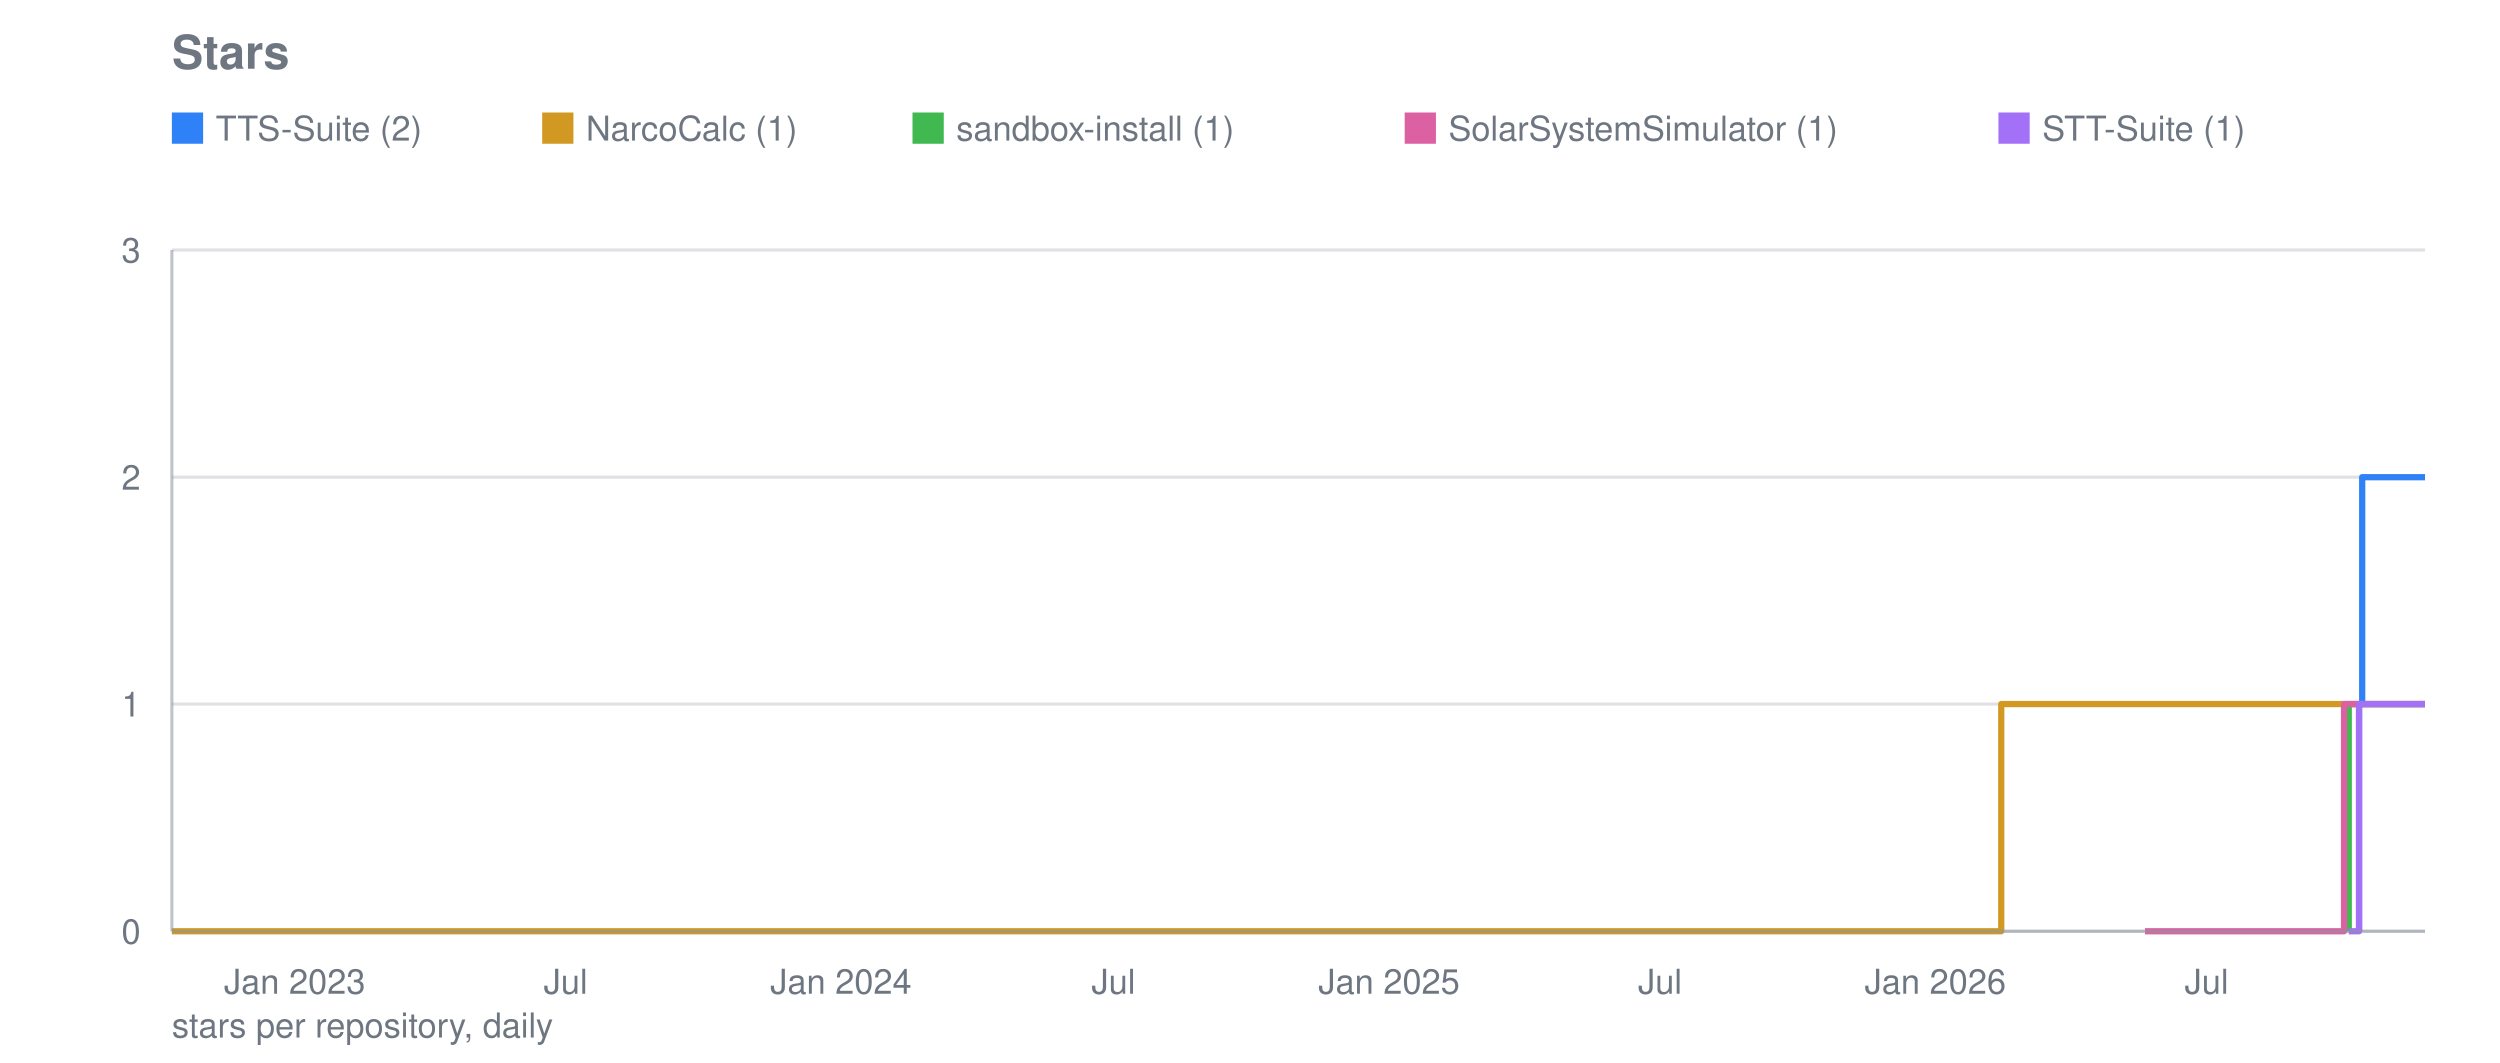
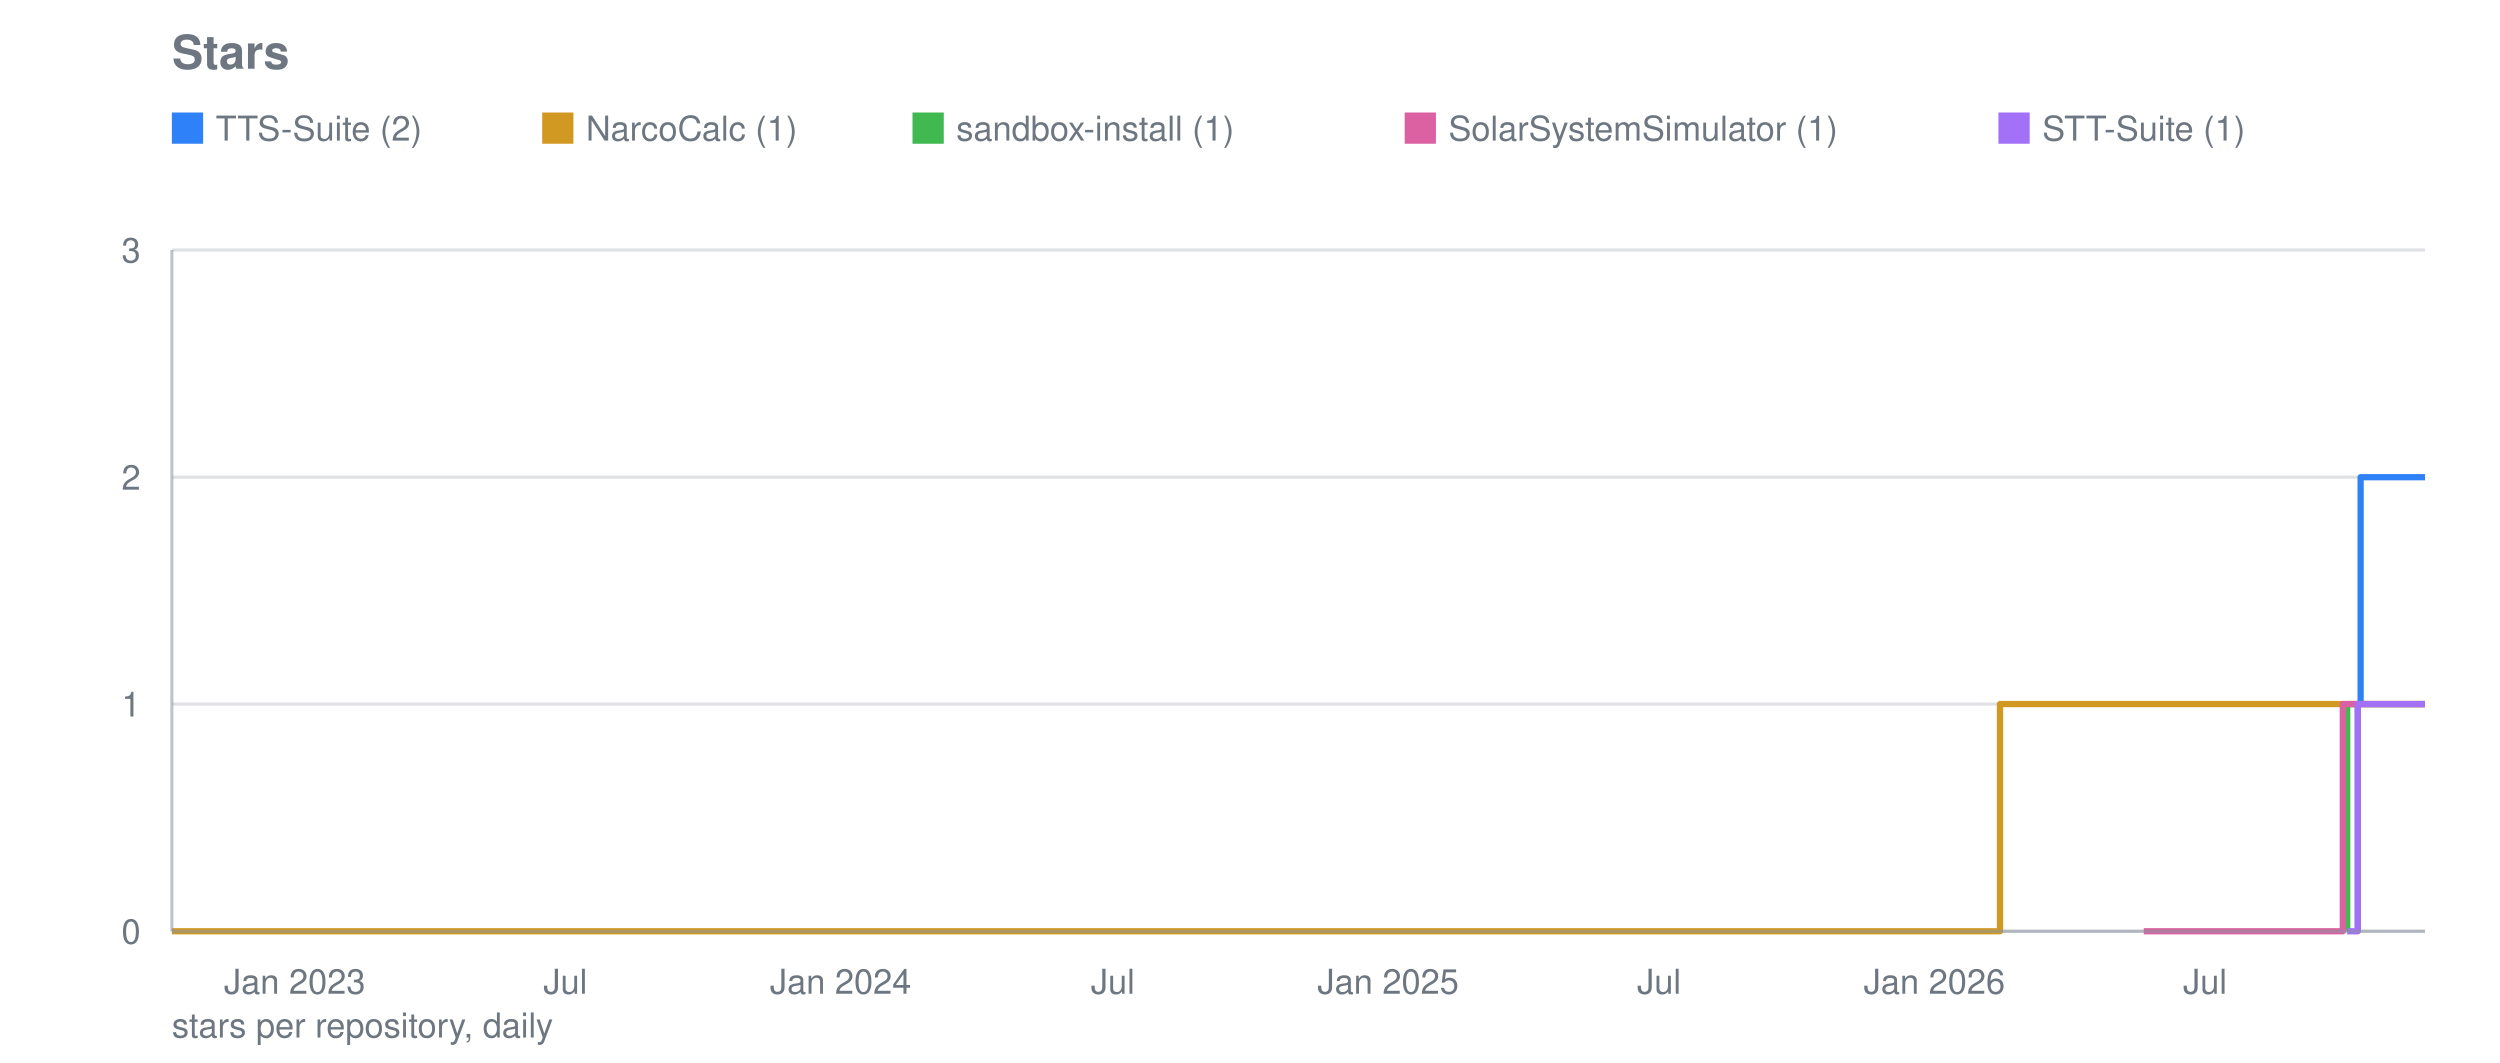
<svg xmlns="http://www.w3.org/2000/svg" viewBox="0 0 800 340" width="800" height="340" role="img" aria-label="Stars">
  <text font-family="system-ui, -apple-system, Segoe UI, Helvetica, Arial, sans-serif" font-size="15" font-weight="600" fill="#6e7781" x="55" y="22">Stars</text>
  <line stroke="#8b949e" stroke-width="1" opacity="0.28" x1="55" y1="298.0" x2="776" y2="298.0" />
  <text font-family="system-ui, -apple-system, Segoe UI, Helvetica, Arial, sans-serif" font-size="11" fill="#6e7781" x="45" y="302.0" text-anchor="end">0</text>
  <line stroke="#8b949e" stroke-width="1" opacity="0.28" x1="55" y1="225.3" x2="776" y2="225.3" />
  <text font-family="system-ui, -apple-system, Segoe UI, Helvetica, Arial, sans-serif" font-size="11" fill="#6e7781" x="45" y="229.3" text-anchor="end">1</text>
  <line stroke="#8b949e" stroke-width="1" opacity="0.28" x1="55" y1="152.7" x2="776" y2="152.7" />
  <text font-family="system-ui, -apple-system, Segoe UI, Helvetica, Arial, sans-serif" font-size="11" fill="#6e7781" x="45" y="156.7" text-anchor="end">2</text>
  <line stroke="#8b949e" stroke-width="1" opacity="0.28" x1="55" y1="80.0" x2="776" y2="80.0" />
  <text font-family="system-ui, -apple-system, Segoe UI, Helvetica, Arial, sans-serif" font-size="11" fill="#6e7781" x="45" y="84.0" text-anchor="end">3</text>
  <text font-family="system-ui, -apple-system, Segoe UI, Helvetica, Arial, sans-serif" font-size="11" fill="#6e7781" x="94.3" y="318" text-anchor="middle">Jan 2023</text>
-   <text font-family="system-ui, -apple-system, Segoe UI, Helvetica, Arial, sans-serif" font-size="11" fill="#6e7781" x="181.0" y="318" text-anchor="middle">Jul</text>
-   <text font-family="system-ui, -apple-system, Segoe UI, Helvetica, Arial, sans-serif" font-size="11" fill="#6e7781" x="269.1" y="318" text-anchor="middle">Jan 2024</text>
-   <text font-family="system-ui, -apple-system, Segoe UI, Helvetica, Arial, sans-serif" font-size="11" fill="#6e7781" x="356.3" y="318" text-anchor="middle">Jul</text>
-   <text font-family="system-ui, -apple-system, Segoe UI, Helvetica, Arial, sans-serif" font-size="11" fill="#6e7781" x="444.5" y="318" text-anchor="middle">Jan 2025</text>
-   <text font-family="system-ui, -apple-system, Segoe UI, Helvetica, Arial, sans-serif" font-size="11" fill="#6e7781" x="531.2" y="318" text-anchor="middle">Jul</text>
-   <text font-family="system-ui, -apple-system, Segoe UI, Helvetica, Arial, sans-serif" font-size="11" fill="#6e7781" x="619.3" y="318" text-anchor="middle">Jan 2026</text>
-   <text font-family="system-ui, -apple-system, Segoe UI, Helvetica, Arial, sans-serif" font-size="11" fill="#6e7781" x="706.1" y="318" text-anchor="middle">Jul</text>
-   <polyline fill="none" stroke="#2f81f7" stroke-width="2" stroke-linejoin="round" points="754.9,298.0 754.9,298.0 754.9,225.3 755.9,225.3 755.9,152.7 761.6,152.7 761.6,152.7 762.1,152.7 762.1,152.7 762.6,152.7 762.6,152.7 763.1,152.7 763.1,152.7 763.5,152.7 763.5,152.7 764.0,152.7 764.0,152.7 764.5,152.7 764.5,152.7 765.0,152.7 765.0,152.7 765.5,152.7 765.5,152.7 765.9,152.7 765.9,152.7 766.4,152.7 766.4,152.7 766.9,152.7 766.9,152.7 767.4,152.7 767.4,152.7 767.9,152.7 767.9,152.7 768.3,152.7 768.3,152.7 768.8,152.7 768.8,152.7 769.3,152.7 769.3,152.7 769.8,152.7 769.8,152.7 770.3,152.7 770.3,152.7 770.7,152.7 770.7,152.7 771.2,152.7 771.2,152.7 771.7,152.7 771.7,152.7 772.2,152.7 772.2,152.7 772.6,152.7 772.6,152.7 773.1,152.7 773.1,152.7 773.6,152.7 773.6,152.7 774.1,152.7 774.1,152.7 774.6,152.7 774.6,152.7 775.0,152.7 775.0,152.7 775.5,152.7 775.5,152.7 776.0,152.7 776.0,152.7" />
+   <text font-family="system-ui, -apple-system, Segoe UI, Helvetica, Arial, sans-serif" font-size="11" fill="#6e7781" x="180.9" y="318" text-anchor="middle">Jul</text>
+   <text font-family="system-ui, -apple-system, Segoe UI, Helvetica, Arial, sans-serif" font-size="11" fill="#6e7781" x="269.0" y="318" text-anchor="middle">Jan 2024</text>
+   <text font-family="system-ui, -apple-system, Segoe UI, Helvetica, Arial, sans-serif" font-size="11" fill="#6e7781" x="356.1" y="318" text-anchor="middle">Jul</text>
+   <text font-family="system-ui, -apple-system, Segoe UI, Helvetica, Arial, sans-serif" font-size="11" fill="#6e7781" x="444.2" y="318" text-anchor="middle">Jan 2025</text>
+   <text font-family="system-ui, -apple-system, Segoe UI, Helvetica, Arial, sans-serif" font-size="11" fill="#6e7781" x="530.9" y="318" text-anchor="middle">Jul</text>
+   <text font-family="system-ui, -apple-system, Segoe UI, Helvetica, Arial, sans-serif" font-size="11" fill="#6e7781" x="619.0" y="318" text-anchor="middle">Jan 2026</text>
+   <text font-family="system-ui, -apple-system, Segoe UI, Helvetica, Arial, sans-serif" font-size="11" fill="#6e7781" x="705.6" y="318" text-anchor="middle">Jul</text>
+   <polyline fill="none" stroke="#2f81f7" stroke-width="2" stroke-linejoin="round" points="754.5,298.0 754.5,298.0 754.5,225.3 755.4,225.3 755.4,152.7 761.2,152.7 761.2,152.7 761.6,152.7 761.6,152.7 762.1,152.7 762.1,152.7 762.6,152.7 762.6,152.7 763.1,152.7 763.1,152.7 763.6,152.7 763.6,152.7 764.0,152.7 764.0,152.7 764.5,152.7 764.5,152.7 765.0,152.7 765.0,152.7 765.5,152.7 765.5,152.7 765.9,152.7 765.9,152.7 766.4,152.7 766.4,152.7 766.9,152.7 766.9,152.7 767.4,152.7 767.4,152.7 767.9,152.7 767.9,152.7 768.3,152.7 768.3,152.7 768.8,152.7 768.8,152.7 769.3,152.7 769.3,152.7 769.8,152.7 769.8,152.7 770.3,152.7 770.3,152.7 770.7,152.7 770.7,152.7 771.2,152.7 771.2,152.7 771.7,152.7 771.7,152.7 772.2,152.7 772.2,152.7 772.6,152.7 772.6,152.7 773.1,152.7 773.1,152.7 773.6,152.7 773.6,152.7 774.1,152.7 774.1,152.7 774.6,152.7 774.6,152.7 775.0,152.7 775.0,152.7 775.5,152.7 775.5,152.7 776.0,152.7 776.0,152.7" />
  <rect fill="#2f81f7" x="55" y="36" width="10" height="10" />
  <text font-family="system-ui, -apple-system, Segoe UI, Helvetica, Arial, sans-serif" font-size="11" fill="#6e7781" x="69" y="45">TTS-Suite (2)</text>
-   <polyline fill="none" stroke="#d29922" stroke-width="2" stroke-linejoin="round" points="55.0,298.0 640.4,298.0 640.4,225.3 640.9,225.3 640.9,225.3 641.4,225.3 641.4,225.3 641.9,225.3 641.9,225.3 642.3,225.3 642.3,225.3 642.8,225.3 642.8,225.3 643.3,225.3 643.3,225.3 643.8,225.3 643.8,225.3 644.3,225.3 644.3,225.3 644.7,225.3 644.7,225.3 644.7,225.3 644.7,225.3 644.7,225.3 644.7,225.3 644.7,225.3 644.7,225.3 645.2,225.3 645.2,225.3 645.7,225.3 645.7,225.3 646.2,225.3 646.2,225.3 646.7,225.3 646.7,225.3 647.1,225.3 647.1,225.3 647.6,225.3 647.6,225.3 648.1,225.3 648.1,225.3 648.6,225.3 648.6,225.3 649.0,225.3 649.0,225.3 649.5,225.3 649.5,225.3 650.0,225.3 650.0,225.3 650.5,225.3 650.5,225.3 651.0,225.3 651.0,225.3 651.4,225.3 651.4,225.3 651.9,225.3 651.9,225.3 652.4,225.3 652.4,225.3 652.9,225.3 652.9,225.3 653.4,225.3 653.4,225.3 653.8,225.3 653.8,225.3 654.3,225.3 654.3,225.3 654.8,225.3 654.8,225.3 655.3,225.3 655.3,225.3 655.8,225.3 655.8,225.3 656.2,225.3 656.2,225.3 656.7,225.3 656.7,225.3 657.2,225.3 657.2,225.3 657.7,225.3 657.7,225.3 658.1,225.3 658.1,225.3 658.6,225.3 658.6,225.3 659.1,225.3 659.1,225.3 659.6,225.3 659.6,225.3 660.1,225.3 660.1,225.3 660.5,225.3 660.5,225.3 661.0,225.3 661.0,225.3 661.5,225.3 661.5,225.3 662.0,225.3 662.0,225.3 662.5,225.3 662.5,225.3 662.9,225.3 662.9,225.3 663.4,225.3 663.4,225.3 663.9,225.3 663.9,225.3 664.4,225.3 664.4,225.3 664.9,225.3 664.9,225.3 665.3,225.3 665.3,225.3 665.8,225.3 665.8,225.3 666.3,225.3 666.3,225.3 666.8,225.3 666.8,225.3 667.3,225.3 667.3,225.3 667.7,225.3 667.7,225.3 668.2,225.3 668.2,225.3 668.7,225.3 668.7,225.3 669.2,225.3 669.2,225.3 669.6,225.3 669.6,225.3 670.1,225.3 670.1,225.3 670.6,225.3 670.6,225.3 671.1,225.3 671.1,225.3 671.6,225.3 671.6,225.3 672.0,225.3 672.0,225.3 672.5,225.3 672.5,225.3 673.0,225.3 673.0,225.3 673.5,225.3 673.5,225.3 674.0,225.3 674.0,225.3 674.4,225.3 674.4,225.3 674.9,225.3 674.9,225.3 675.4,225.3 675.4,225.3 675.9,225.3 675.9,225.3 676.4,225.3 676.4,225.3 676.8,225.3 676.8,225.3 677.3,225.3 677.3,225.3 677.8,225.3 677.8,225.3 678.3,225.3 678.3,225.3 678.7,225.3 678.7,225.3 679.2,225.3 679.2,225.3 679.7,225.3 679.7,225.3 680.2,225.3 680.2,225.3 680.7,225.3 680.7,225.3 681.1,225.3 681.1,225.3 681.6,225.3 681.6,225.3 682.1,225.3 682.1,225.3 682.6,225.3 682.6,225.3 683.1,225.3 683.1,225.3 683.5,225.3 683.5,225.3 684.0,225.3 684.0,225.3 684.5,225.3 684.5,225.3 685.0,225.3 685.0,225.3 685.5,225.3 685.5,225.3 685.9,225.3 685.9,225.3 686.4,225.3 686.4,225.3 686.9,225.3 686.9,225.3 687.4,225.3 687.4,225.3 687.9,225.3 687.9,225.3 688.3,225.3 688.3,225.3 688.8,225.3 688.8,225.3 689.3,225.3 689.3,225.3 689.8,225.3 689.8,225.3 690.2,225.3 690.2,225.3 690.7,225.3 690.7,225.3 691.2,225.3 691.2,225.3 691.7,225.3 691.7,225.3 692.2,225.3 692.2,225.3 692.6,225.3 692.6,225.3 693.1,225.3 693.1,225.3 693.6,225.3 693.6,225.3 694.1,225.3 694.1,225.3 694.6,225.3 694.6,225.3 695.0,225.3 695.0,225.3 695.5,225.3 695.5,225.3 696.0,225.3 696.0,225.3 696.5,225.3 696.5,225.3 697.0,225.3 697.0,225.3 697.4,225.3 697.4,225.3 697.9,225.3 697.9,225.3 698.4,225.3 698.4,225.3 698.9,225.3 698.9,225.3 699.3,225.3 699.3,225.3 699.8,225.3 699.8,225.3 700.3,225.3 700.3,225.3 700.8,225.3 700.8,225.3 701.3,225.3 701.3,225.3 701.7,225.3 701.7,225.3 702.2,225.3 702.2,225.3 702.7,225.3 702.7,225.3 703.2,225.3 703.2,225.3 703.7,225.3 703.7,225.3 704.1,225.3 704.1,225.3 704.6,225.3 704.6,225.3 705.1,225.3 705.1,225.3 705.6,225.3 705.6,225.3 706.1,225.3 706.1,225.3 706.5,225.3 706.5,225.3 707.0,225.3 707.0,225.3 707.5,225.3 707.5,225.3 708.0,225.3 708.0,225.3 708.5,225.3 708.5,225.3 708.9,225.3 708.9,225.3 709.4,225.3 709.4,225.3 709.9,225.3 709.9,225.3 710.4,225.3 710.4,225.3 710.8,225.3 710.8,225.3 711.3,225.3 711.3,225.3 711.8,225.3 711.8,225.3 712.3,225.3 712.3,225.3 712.8,225.3 712.8,225.3 713.2,225.3 713.2,225.3 713.7,225.3 713.7,225.3 714.2,225.3 714.2,225.3 714.7,225.3 714.7,225.3 715.2,225.3 715.2,225.3 715.6,225.3 715.6,225.3 716.1,225.3 716.1,225.3 716.6,225.3 716.6,225.3 717.1,225.3 717.1,225.3 717.6,225.3 717.6,225.3 718.0,225.3 718.0,225.3 718.5,225.3 718.5,225.3 719.0,225.3 719.0,225.3 719.5,225.3 719.5,225.3 719.9,225.3 719.9,225.3 720.4,225.3 720.4,225.3 720.9,225.3 720.9,225.3 721.4,225.3 721.4,225.3 721.9,225.3 721.9,225.3 722.3,225.3 722.3,225.3 722.8,225.3 722.8,225.3 723.3,225.3 723.3,225.3 723.8,225.3 723.8,225.3 724.3,225.3 724.3,225.3 724.7,225.3 724.7,225.3 725.2,225.3 725.2,225.3 725.7,225.3 725.7,225.3 726.2,225.3 726.2,225.3 726.7,225.3 726.7,225.3 727.1,225.3 727.1,225.3 727.6,225.3 727.6,225.3 728.1,225.3 728.1,225.3 728.6,225.3 728.6,225.3 729.1,225.3 729.1,225.3 729.5,225.3 729.5,225.3 730.0,225.3 730.0,225.3 730.5,225.3 730.5,225.3 731.0,225.3 731.0,225.3 731.4,225.3 731.4,225.3 731.9,225.3 731.9,225.3 732.4,225.3 732.4,225.3 732.9,225.3 732.9,225.3 733.4,225.3 733.4,225.3 733.8,225.3 733.8,225.3 734.3,225.3 734.3,225.3 734.8,225.3 734.8,225.3 735.3,225.3 735.3,225.3 735.8,225.3 735.8,225.3 736.2,225.3 736.2,225.3 736.7,225.3 736.7,225.3 737.2,225.3 737.2,225.3 737.7,225.3 737.7,225.3 738.2,225.3 738.2,225.3 738.6,225.3 738.6,225.3 739.1,225.3 739.1,225.3 739.6,225.3 739.6,225.3 740.1,225.3 740.1,225.3 740.5,225.3 740.5,225.3 741.0,225.3 741.0,225.3 741.5,225.3 741.5,225.3 742.0,225.3 742.0,225.3 742.5,225.3 742.5,225.3 742.9,225.3 742.9,225.3 743.4,225.3 743.4,225.3 743.9,225.3 743.9,225.3 744.4,225.3 744.4,225.3 744.9,225.3 744.9,225.3 745.3,225.3 745.3,225.3 745.8,225.3 745.8,225.3 746.3,225.3 746.3,225.3 746.8,225.3 746.8,225.3 747.3,225.3 747.3,225.3 747.7,225.3 747.7,225.3 748.2,225.3 748.2,225.3 748.7,225.3 748.7,225.3 749.2,225.3 749.2,225.3 749.7,225.3 749.7,225.3 750.1,225.3 750.1,225.3 750.6,225.3 750.6,225.3 751.1,225.3 751.1,225.3 751.6,225.3 751.6,225.3 752.0,225.3 752.0,225.3 752.5,225.3 752.5,225.3 753.0,225.3 753.0,225.3 753.5,225.3 753.5,225.3 754.0,225.3 754.0,225.3 754.4,225.3 754.4,225.3 754.9,225.3 754.9,225.3 755.4,225.3 755.4,225.3 755.9,225.3 755.9,225.3 756.4,225.3 756.4,225.3 756.8,225.3 756.8,225.3 757.3,225.3 757.3,225.3 757.8,225.3 757.8,225.3 758.3,225.3 758.3,225.3 758.8,225.3 758.8,225.3 759.2,225.3 759.2,225.3 759.7,225.3 759.7,225.3 760.2,225.3 760.2,225.3 760.7,225.3 760.7,225.3 761.1,225.3 761.1,225.3 761.6,225.3 761.6,225.3 762.1,225.3 762.1,225.3 762.6,225.3 762.6,225.3 763.1,225.3 763.1,225.3 763.5,225.3 763.5,225.3 764.0,225.3 764.0,225.3 764.5,225.3 764.5,225.3 765.0,225.3 765.0,225.3 765.5,225.3 765.5,225.3 765.9,225.3 765.9,225.3 766.4,225.3 766.4,225.3 766.9,225.3 766.9,225.3 767.4,225.3 767.4,225.3 767.9,225.3 767.9,225.3 768.3,225.3 768.3,225.3 768.8,225.3 768.8,225.3 769.3,225.3 769.3,225.3 769.8,225.3 769.8,225.3 770.3,225.3 770.3,225.3 770.7,225.3 770.7,225.3 771.2,225.3 771.2,225.3 771.7,225.3 771.7,225.3 772.2,225.3 772.2,225.3 772.6,225.3 772.6,225.3 773.1,225.3 773.1,225.3 773.6,225.3 773.6,225.3 774.1,225.3 774.1,225.3 774.6,225.3 774.6,225.3 775.0,225.3 775.0,225.3 775.5,225.3 775.5,225.3 776.0,225.3 776.0,225.3" />
+   <polyline fill="none" stroke="#d29922" stroke-width="2" stroke-linejoin="round" points="55.0,298.0 640.0,298.0 640.0,225.3 640.5,225.3 640.5,225.3 641.0,225.3 641.0,225.3 641.5,225.3 641.5,225.3 641.9,225.3 641.9,225.3 642.4,225.3 642.4,225.3 642.9,225.3 642.9,225.3 643.4,225.3 643.4,225.3 643.9,225.3 643.9,225.3 644.3,225.3 644.3,225.3 644.3,225.3 644.3,225.3 644.3,225.3 644.3,225.3 644.3,225.3 644.3,225.3 644.8,225.3 644.8,225.3 645.3,225.3 645.3,225.3 645.8,225.3 645.8,225.3 646.3,225.3 646.3,225.3 646.7,225.3 646.7,225.3 647.2,225.3 647.2,225.3 647.7,225.3 647.7,225.3 648.2,225.3 648.2,225.3 648.7,225.3 648.7,225.3 649.1,225.3 649.1,225.3 649.6,225.3 649.6,225.3 650.1,225.3 650.1,225.3 650.6,225.3 650.6,225.3 651.0,225.3 651.0,225.3 651.5,225.3 651.5,225.3 652.0,225.3 652.0,225.3 652.5,225.3 652.5,225.3 653.0,225.3 653.0,225.3 653.4,225.3 653.4,225.3 653.9,225.3 653.9,225.3 654.4,225.3 654.4,225.3 654.9,225.3 654.9,225.3 655.4,225.3 655.4,225.3 655.8,225.3 655.8,225.3 656.3,225.3 656.3,225.3 656.8,225.3 656.8,225.3 657.3,225.3 657.3,225.3 657.7,225.3 657.7,225.3 658.2,225.3 658.2,225.3 658.7,225.3 658.7,225.3 659.2,225.3 659.2,225.3 659.7,225.3 659.7,225.3 660.1,225.3 660.1,225.3 660.6,225.3 660.6,225.3 661.1,225.3 661.1,225.3 661.6,225.3 661.6,225.3 662.1,225.3 662.1,225.3 662.5,225.3 662.5,225.3 663.0,225.3 663.0,225.3 663.5,225.3 663.5,225.3 664.0,225.3 664.0,225.3 664.5,225.3 664.5,225.3 664.9,225.3 664.9,225.3 665.4,225.3 665.4,225.3 665.9,225.3 665.9,225.3 666.4,225.3 666.4,225.3 666.8,225.3 666.8,225.3 667.3,225.3 667.3,225.3 667.8,225.3 667.8,225.3 668.3,225.3 668.3,225.3 668.8,225.3 668.8,225.3 669.2,225.3 669.2,225.3 669.7,225.3 669.7,225.3 670.2,225.3 670.2,225.3 670.7,225.3 670.7,225.3 671.2,225.3 671.2,225.3 671.6,225.3 671.6,225.3 672.1,225.3 672.1,225.3 672.6,225.3 672.6,225.3 673.1,225.3 673.1,225.3 673.5,225.3 673.5,225.3 674.0,225.3 674.0,225.3 674.5,225.3 674.5,225.3 675.0,225.3 675.0,225.3 675.5,225.3 675.5,225.3 675.9,225.3 675.9,225.3 676.4,225.3 676.4,225.3 676.9,225.3 676.9,225.3 677.4,225.3 677.4,225.3 677.9,225.3 677.9,225.3 678.3,225.3 678.3,225.3 678.8,225.3 678.8,225.3 679.3,225.3 679.3,225.3 679.8,225.3 679.8,225.3 680.2,225.3 680.2,225.3 680.7,225.3 680.7,225.3 681.2,225.3 681.2,225.3 681.7,225.3 681.7,225.3 682.2,225.3 682.2,225.3 682.6,225.3 682.6,225.3 683.1,225.3 683.1,225.3 683.6,225.3 683.6,225.3 684.1,225.3 684.1,225.3 684.6,225.3 684.6,225.3 685.0,225.3 685.0,225.3 685.5,225.3 685.5,225.3 686.0,225.3 686.0,225.3 686.5,225.3 686.5,225.3 687.0,225.3 687.0,225.3 687.4,225.3 687.4,225.3 687.9,225.3 687.9,225.3 688.4,225.3 688.4,225.3 688.9,225.3 688.9,225.3 689.3,225.3 689.3,225.3 689.8,225.3 689.8,225.3 690.3,225.3 690.3,225.3 690.8,225.3 690.8,225.3 691.3,225.3 691.3,225.3 691.7,225.3 691.7,225.3 692.2,225.3 692.2,225.3 692.7,225.3 692.7,225.3 693.2,225.3 693.2,225.3 693.7,225.3 693.7,225.3 694.1,225.3 694.1,225.3 694.6,225.3 694.6,225.3 695.1,225.3 695.1,225.3 695.6,225.3 695.6,225.3 696.0,225.3 696.0,225.3 696.5,225.3 696.5,225.3 697.0,225.3 697.0,225.3 697.5,225.3 697.5,225.3 698.0,225.3 698.0,225.3 698.4,225.3 698.4,225.3 698.9,225.3 698.9,225.3 699.4,225.3 699.4,225.3 699.9,225.3 699.9,225.3 700.4,225.3 700.4,225.3 700.8,225.3 700.8,225.3 701.3,225.3 701.3,225.3 701.8,225.3 701.8,225.3 702.3,225.3 702.3,225.3 702.8,225.3 702.8,225.3 703.2,225.3 703.2,225.3 703.7,225.3 703.7,225.3 704.2,225.3 704.2,225.3 704.7,225.3 704.7,225.3 705.1,225.3 705.1,225.3 705.6,225.3 705.6,225.3 706.1,225.3 706.1,225.3 706.6,225.3 706.6,225.3 707.1,225.3 707.1,225.3 707.5,225.3 707.5,225.3 708.0,225.3 708.0,225.3 708.5,225.3 708.5,225.3 709.0,225.3 709.0,225.3 709.5,225.3 709.5,225.3 709.9,225.3 709.9,225.3 710.4,225.3 710.4,225.3 710.9,225.3 710.9,225.3 711.4,225.3 711.4,225.3 711.8,225.3 711.8,225.3 712.3,225.3 712.3,225.3 712.8,225.3 712.8,225.3 713.3,225.3 713.3,225.3 713.8,225.3 713.8,225.3 714.2,225.3 714.2,225.3 714.7,225.3 714.7,225.3 715.2,225.3 715.2,225.3 715.7,225.3 715.7,225.3 716.2,225.3 716.2,225.3 716.6,225.3 716.6,225.3 717.1,225.3 717.1,225.3 717.6,225.3 717.6,225.3 718.1,225.3 718.1,225.3 718.5,225.3 718.5,225.3 719.0,225.3 719.0,225.3 719.5,225.3 719.5,225.3 720.0,225.3 720.0,225.3 720.5,225.3 720.5,225.3 720.9,225.3 720.9,225.3 721.4,225.3 721.4,225.3 721.9,225.3 721.9,225.3 722.4,225.3 722.4,225.3 722.9,225.3 722.9,225.3 723.3,225.3 723.3,225.3 723.8,225.3 723.8,225.3 724.3,225.3 724.3,225.3 724.8,225.3 724.8,225.3 725.3,225.3 725.3,225.3 725.7,225.3 725.7,225.3 726.2,225.3 726.2,225.3 726.7,225.3 726.7,225.3 727.2,225.3 727.2,225.3 727.6,225.3 727.6,225.3 728.1,225.3 728.1,225.3 728.6,225.3 728.6,225.3 729.1,225.3 729.1,225.3 729.6,225.3 729.6,225.3 730.0,225.3 730.0,225.3 730.5,225.3 730.5,225.3 731.0,225.3 731.0,225.3 731.5,225.3 731.5,225.3 732.0,225.3 732.0,225.3 732.4,225.3 732.4,225.3 732.9,225.3 732.9,225.3 733.4,225.3 733.4,225.3 733.9,225.3 733.9,225.3 734.3,225.3 734.3,225.3 734.8,225.3 734.8,225.3 735.3,225.3 735.3,225.3 735.8,225.3 735.8,225.3 736.3,225.3 736.3,225.3 736.7,225.3 736.7,225.3 737.2,225.3 737.2,225.3 737.7,225.3 737.7,225.3 738.2,225.3 738.2,225.3 738.7,225.3 738.7,225.3 739.1,225.3 739.1,225.3 739.6,225.3 739.6,225.3 740.1,225.3 740.1,225.3 740.6,225.3 740.6,225.3 741.1,225.3 741.1,225.3 741.5,225.3 741.5,225.3 742.0,225.3 742.0,225.3 742.5,225.3 742.5,225.3 743.0,225.3 743.0,225.3 743.4,225.3 743.4,225.3 743.9,225.3 743.9,225.3 744.4,225.3 744.4,225.3 744.9,225.3 744.9,225.3 745.4,225.3 745.4,225.3 745.8,225.3 745.8,225.3 746.3,225.3 746.3,225.3 746.8,225.3 746.8,225.3 747.3,225.3 747.3,225.3 747.8,225.3 747.8,225.3 748.2,225.3 748.2,225.3 748.7,225.3 748.7,225.3 749.2,225.3 749.2,225.3 749.7,225.3 749.7,225.3 750.1,225.3 750.1,225.3 750.6,225.3 750.6,225.3 751.1,225.3 751.1,225.3 751.6,225.3 751.6,225.3 752.1,225.3 752.1,225.3 752.5,225.3 752.5,225.3 753.0,225.3 753.0,225.3 753.5,225.3 753.5,225.3 754.0,225.3 754.0,225.3 754.5,225.3 754.5,225.3 754.9,225.3 754.9,225.3 755.4,225.3 755.4,225.3 755.9,225.3 755.9,225.3 756.4,225.3 756.4,225.3 756.8,225.3 756.8,225.3 757.3,225.3 757.3,225.3 757.8,225.3 757.8,225.3 758.3,225.3 758.3,225.3 758.8,225.3 758.8,225.3 759.2,225.3 759.2,225.3 759.7,225.3 759.7,225.3 760.2,225.3 760.2,225.3 760.7,225.3 760.7,225.3 761.2,225.3 761.2,225.3 761.6,225.3 761.6,225.3 762.1,225.3 762.1,225.3 762.6,225.3 762.6,225.3 763.1,225.3 763.1,225.3 763.6,225.3 763.6,225.3 764.0,225.3 764.0,225.3 764.5,225.3 764.5,225.3 765.0,225.3 765.0,225.3 765.5,225.3 765.5,225.3 765.9,225.3 765.9,225.3 766.4,225.3 766.4,225.3 766.9,225.3 766.9,225.3 767.4,225.3 767.4,225.3 767.9,225.3 767.9,225.3 768.3,225.3 768.3,225.3 768.8,225.3 768.8,225.3 769.3,225.3 769.3,225.3 769.8,225.3 769.8,225.3 770.3,225.3 770.3,225.3 770.7,225.3 770.7,225.3 771.2,225.3 771.2,225.3 771.7,225.3 771.7,225.3 772.2,225.3 772.2,225.3 772.6,225.3 772.6,225.3 773.1,225.3 773.1,225.3 773.6,225.3 773.6,225.3 774.1,225.3 774.1,225.3 774.6,225.3 774.6,225.3 775.0,225.3 775.0,225.3 775.5,225.3 775.5,225.3 776.0,225.3 776.0,225.3" />
  <rect fill="#d29922" x="173.5" y="36" width="10" height="10" />
  <text font-family="system-ui, -apple-system, Segoe UI, Helvetica, Arial, sans-serif" font-size="11" fill="#6e7781" x="187.5" y="45">NarcoCalc (1)</text>
-   <polyline fill="none" stroke="#3fb950" stroke-width="2" stroke-linejoin="round" points="751.6,298.0 751.6,298.0 751.6,225.3 761.6,225.3 761.6,225.3 762.1,225.3 762.1,225.3 762.6,225.3 762.6,225.3 763.1,225.3 763.1,225.3 763.5,225.3 763.5,225.3 764.0,225.3 764.0,225.3 764.5,225.3 764.5,225.3 765.0,225.3 765.0,225.3 765.5,225.3 765.5,225.3 765.9,225.3 765.9,225.3 766.4,225.3 766.4,225.3 766.9,225.3 766.9,225.3 767.4,225.3 767.4,225.3 767.9,225.3 767.9,225.3 768.3,225.3 768.3,225.3 768.8,225.3 768.8,225.3 769.3,225.3 769.3,225.3 769.8,225.3 769.8,225.3 770.3,225.3 770.3,225.3 770.7,225.3 770.7,225.3 771.2,225.3 771.2,225.3 771.7,225.3 771.7,225.3 772.2,225.3 772.2,225.3 772.6,225.3 772.6,225.3 773.1,225.3 773.1,225.3 773.6,225.3 773.6,225.3 774.1,225.3 774.1,225.3 774.6,225.3 774.6,225.3 775.0,225.3 775.0,225.3 775.5,225.3 775.5,225.3 776.0,225.3 776.0,225.3" />
+   <polyline fill="none" stroke="#3fb950" stroke-width="2" stroke-linejoin="round" points="751.1,298.0 751.1,298.0 751.1,225.3 761.2,225.3 761.2,225.3 761.6,225.3 761.6,225.3 762.1,225.3 762.1,225.3 762.6,225.3 762.6,225.3 763.1,225.3 763.1,225.3 763.6,225.3 763.6,225.3 764.0,225.3 764.0,225.3 764.5,225.3 764.5,225.3 765.0,225.3 765.0,225.3 765.5,225.3 765.5,225.3 765.9,225.3 765.9,225.3 766.4,225.3 766.4,225.3 766.9,225.3 766.9,225.3 767.4,225.3 767.4,225.3 767.9,225.3 767.9,225.3 768.3,225.3 768.3,225.3 768.8,225.3 768.8,225.3 769.3,225.3 769.3,225.3 769.8,225.3 769.8,225.3 770.3,225.3 770.3,225.3 770.7,225.3 770.7,225.3 771.2,225.3 771.2,225.3 771.7,225.3 771.7,225.3 772.2,225.3 772.2,225.3 772.6,225.3 772.6,225.3 773.1,225.3 773.1,225.3 773.6,225.3 773.6,225.3 774.1,225.3 774.1,225.3 774.6,225.3 774.6,225.3 775.0,225.3 775.0,225.3 775.5,225.3 775.5,225.3 776.0,225.3 776.0,225.3" />
  <rect fill="#3fb950" x="292.0" y="36" width="10" height="10" />
  <text font-family="system-ui, -apple-system, Segoe UI, Helvetica, Arial, sans-serif" font-size="11" fill="#6e7781" x="306.0" y="45">sandbox-install (1)</text>
-   <polyline fill="none" stroke="#db61a2" stroke-width="2" stroke-linejoin="round" points="686.4,298.0 750.1,298.0 750.1,225.3 761.6,225.3 761.6,225.3 762.1,225.3 762.1,225.3 762.6,225.3 762.6,225.3 763.1,225.3 763.1,225.3 763.5,225.3 763.5,225.3 764.0,225.3 764.0,225.3 764.5,225.3 764.5,225.3 765.0,225.3 765.0,225.3 765.5,225.3 765.5,225.3 765.9,225.3 765.9,225.3 766.4,225.3 766.4,225.3 766.9,225.3 766.9,225.3 767.4,225.3 767.4,225.3 767.9,225.3 767.9,225.3 768.3,225.3 768.3,225.3 768.8,225.3 768.8,225.3 769.3,225.3 769.3,225.3 769.8,225.3 769.8,225.3 770.3,225.3 770.3,225.3 770.7,225.3 770.7,225.3 771.2,225.3 771.2,225.3 771.7,225.3 771.7,225.3 772.2,225.3 772.2,225.3 772.6,225.3 772.6,225.3 773.1,225.3 773.1,225.3 773.6,225.3 773.6,225.3 774.1,225.3 774.1,225.3 774.6,225.3 774.6,225.3 775.0,225.3 775.0,225.3 775.5,225.3 775.5,225.3 776.0,225.3 776.0,225.3" />
+   <polyline fill="none" stroke="#db61a2" stroke-width="2" stroke-linejoin="round" points="686.0,298.0 749.7,298.0 749.7,225.3 761.2,225.3 761.2,225.3 761.6,225.3 761.6,225.3 762.1,225.3 762.1,225.3 762.6,225.3 762.6,225.3 763.1,225.3 763.1,225.3 763.6,225.3 763.6,225.3 764.0,225.3 764.0,225.3 764.5,225.3 764.5,225.3 765.0,225.3 765.0,225.3 765.5,225.3 765.5,225.3 765.9,225.3 765.9,225.3 766.4,225.3 766.4,225.3 766.9,225.3 766.9,225.3 767.4,225.3 767.4,225.3 767.9,225.3 767.9,225.3 768.3,225.3 768.3,225.3 768.8,225.3 768.8,225.3 769.3,225.3 769.3,225.3 769.8,225.3 769.8,225.3 770.3,225.3 770.3,225.3 770.7,225.3 770.7,225.3 771.2,225.3 771.2,225.3 771.7,225.3 771.7,225.3 772.2,225.3 772.2,225.3 772.6,225.3 772.6,225.3 773.1,225.3 773.1,225.3 773.6,225.3 773.6,225.3 774.1,225.3 774.1,225.3 774.6,225.3 774.6,225.3 775.0,225.3 775.0,225.3 775.5,225.3 775.5,225.3 776.0,225.3 776.0,225.3" />
  <rect fill="#db61a2" x="449.5" y="36" width="10" height="10" />
  <text font-family="system-ui, -apple-system, Segoe UI, Helvetica, Arial, sans-serif" font-size="11" fill="#6e7781" x="463.5" y="45">SolarSystemSimulator (1)</text>
-   <polyline fill="none" stroke="#a371f7" stroke-width="2" stroke-linejoin="round" points="751.6,298.0 754.9,298.0 754.9,225.3 761.6,225.3 761.6,225.3 762.1,225.3 762.1,225.3 762.6,225.3 762.6,225.3 763.1,225.3 763.1,225.3 763.5,225.3 763.5,225.3 764.0,225.3 764.0,225.3 764.5,225.3 764.5,225.3 765.0,225.3 765.0,225.3 765.5,225.3 765.5,225.3 765.9,225.3 765.9,225.3 766.4,225.3 766.4,225.3 766.9,225.3 766.9,225.3 767.4,225.3 767.4,225.3 767.9,225.3 767.9,225.3 768.3,225.3 768.3,225.3 768.8,225.3 768.8,225.3 769.3,225.3 769.3,225.3 769.8,225.3 769.8,225.3 770.3,225.3 770.3,225.3 770.7,225.3 770.7,225.3 771.2,225.3 771.2,225.3 771.7,225.3 771.7,225.3 772.2,225.3 772.2,225.3 772.6,225.3 772.6,225.3 773.1,225.3 773.1,225.3 773.6,225.3 773.6,225.3 774.1,225.3 774.1,225.3 774.6,225.3 774.6,225.3 775.0,225.3 775.0,225.3 775.5,225.3 775.5,225.3 776.0,225.3 776.0,225.3" />
+   <polyline fill="none" stroke="#a371f7" stroke-width="2" stroke-linejoin="round" points="751.1,298.0 754.5,298.0 754.5,225.3 761.2,225.3 761.2,225.3 761.6,225.3 761.6,225.3 762.1,225.3 762.1,225.3 762.6,225.3 762.6,225.3 763.1,225.3 763.1,225.3 763.6,225.3 763.6,225.3 764.0,225.3 764.0,225.3 764.5,225.3 764.5,225.3 765.0,225.3 765.0,225.3 765.5,225.3 765.5,225.3 765.9,225.3 765.9,225.3 766.4,225.3 766.4,225.3 766.9,225.3 766.9,225.3 767.4,225.3 767.4,225.3 767.9,225.3 767.9,225.3 768.3,225.3 768.3,225.3 768.8,225.3 768.8,225.3 769.3,225.3 769.3,225.3 769.8,225.3 769.8,225.3 770.3,225.3 770.3,225.3 770.7,225.3 770.7,225.3 771.2,225.3 771.2,225.3 771.7,225.3 771.7,225.3 772.2,225.3 772.2,225.3 772.6,225.3 772.6,225.3 773.1,225.3 773.1,225.3 773.6,225.3 773.6,225.3 774.1,225.3 774.1,225.3 774.6,225.3 774.6,225.3 775.0,225.3 775.0,225.3 775.5,225.3 775.5,225.3 776.0,225.3 776.0,225.3" />
  <rect fill="#a371f7" x="639.5" y="36" width="10" height="10" />
  <text font-family="system-ui, -apple-system, Segoe UI, Helvetica, Arial, sans-serif" font-size="11" fill="#6e7781" x="653.5" y="45">STT-Suite (1)</text>
  <line stroke="#8b949e" stroke-width="1" opacity="0.55" x1="55" y1="80" x2="55" y2="298" />
  <line stroke="#8b949e" stroke-width="1" opacity="0.55" x1="55" y1="298" x2="776" y2="298" />
  <text font-family="system-ui, -apple-system, Segoe UI, Helvetica, Arial, sans-serif" font-size="11" fill="#6e7781" x="55" y="332">stars per repository, daily</text>
</svg>
